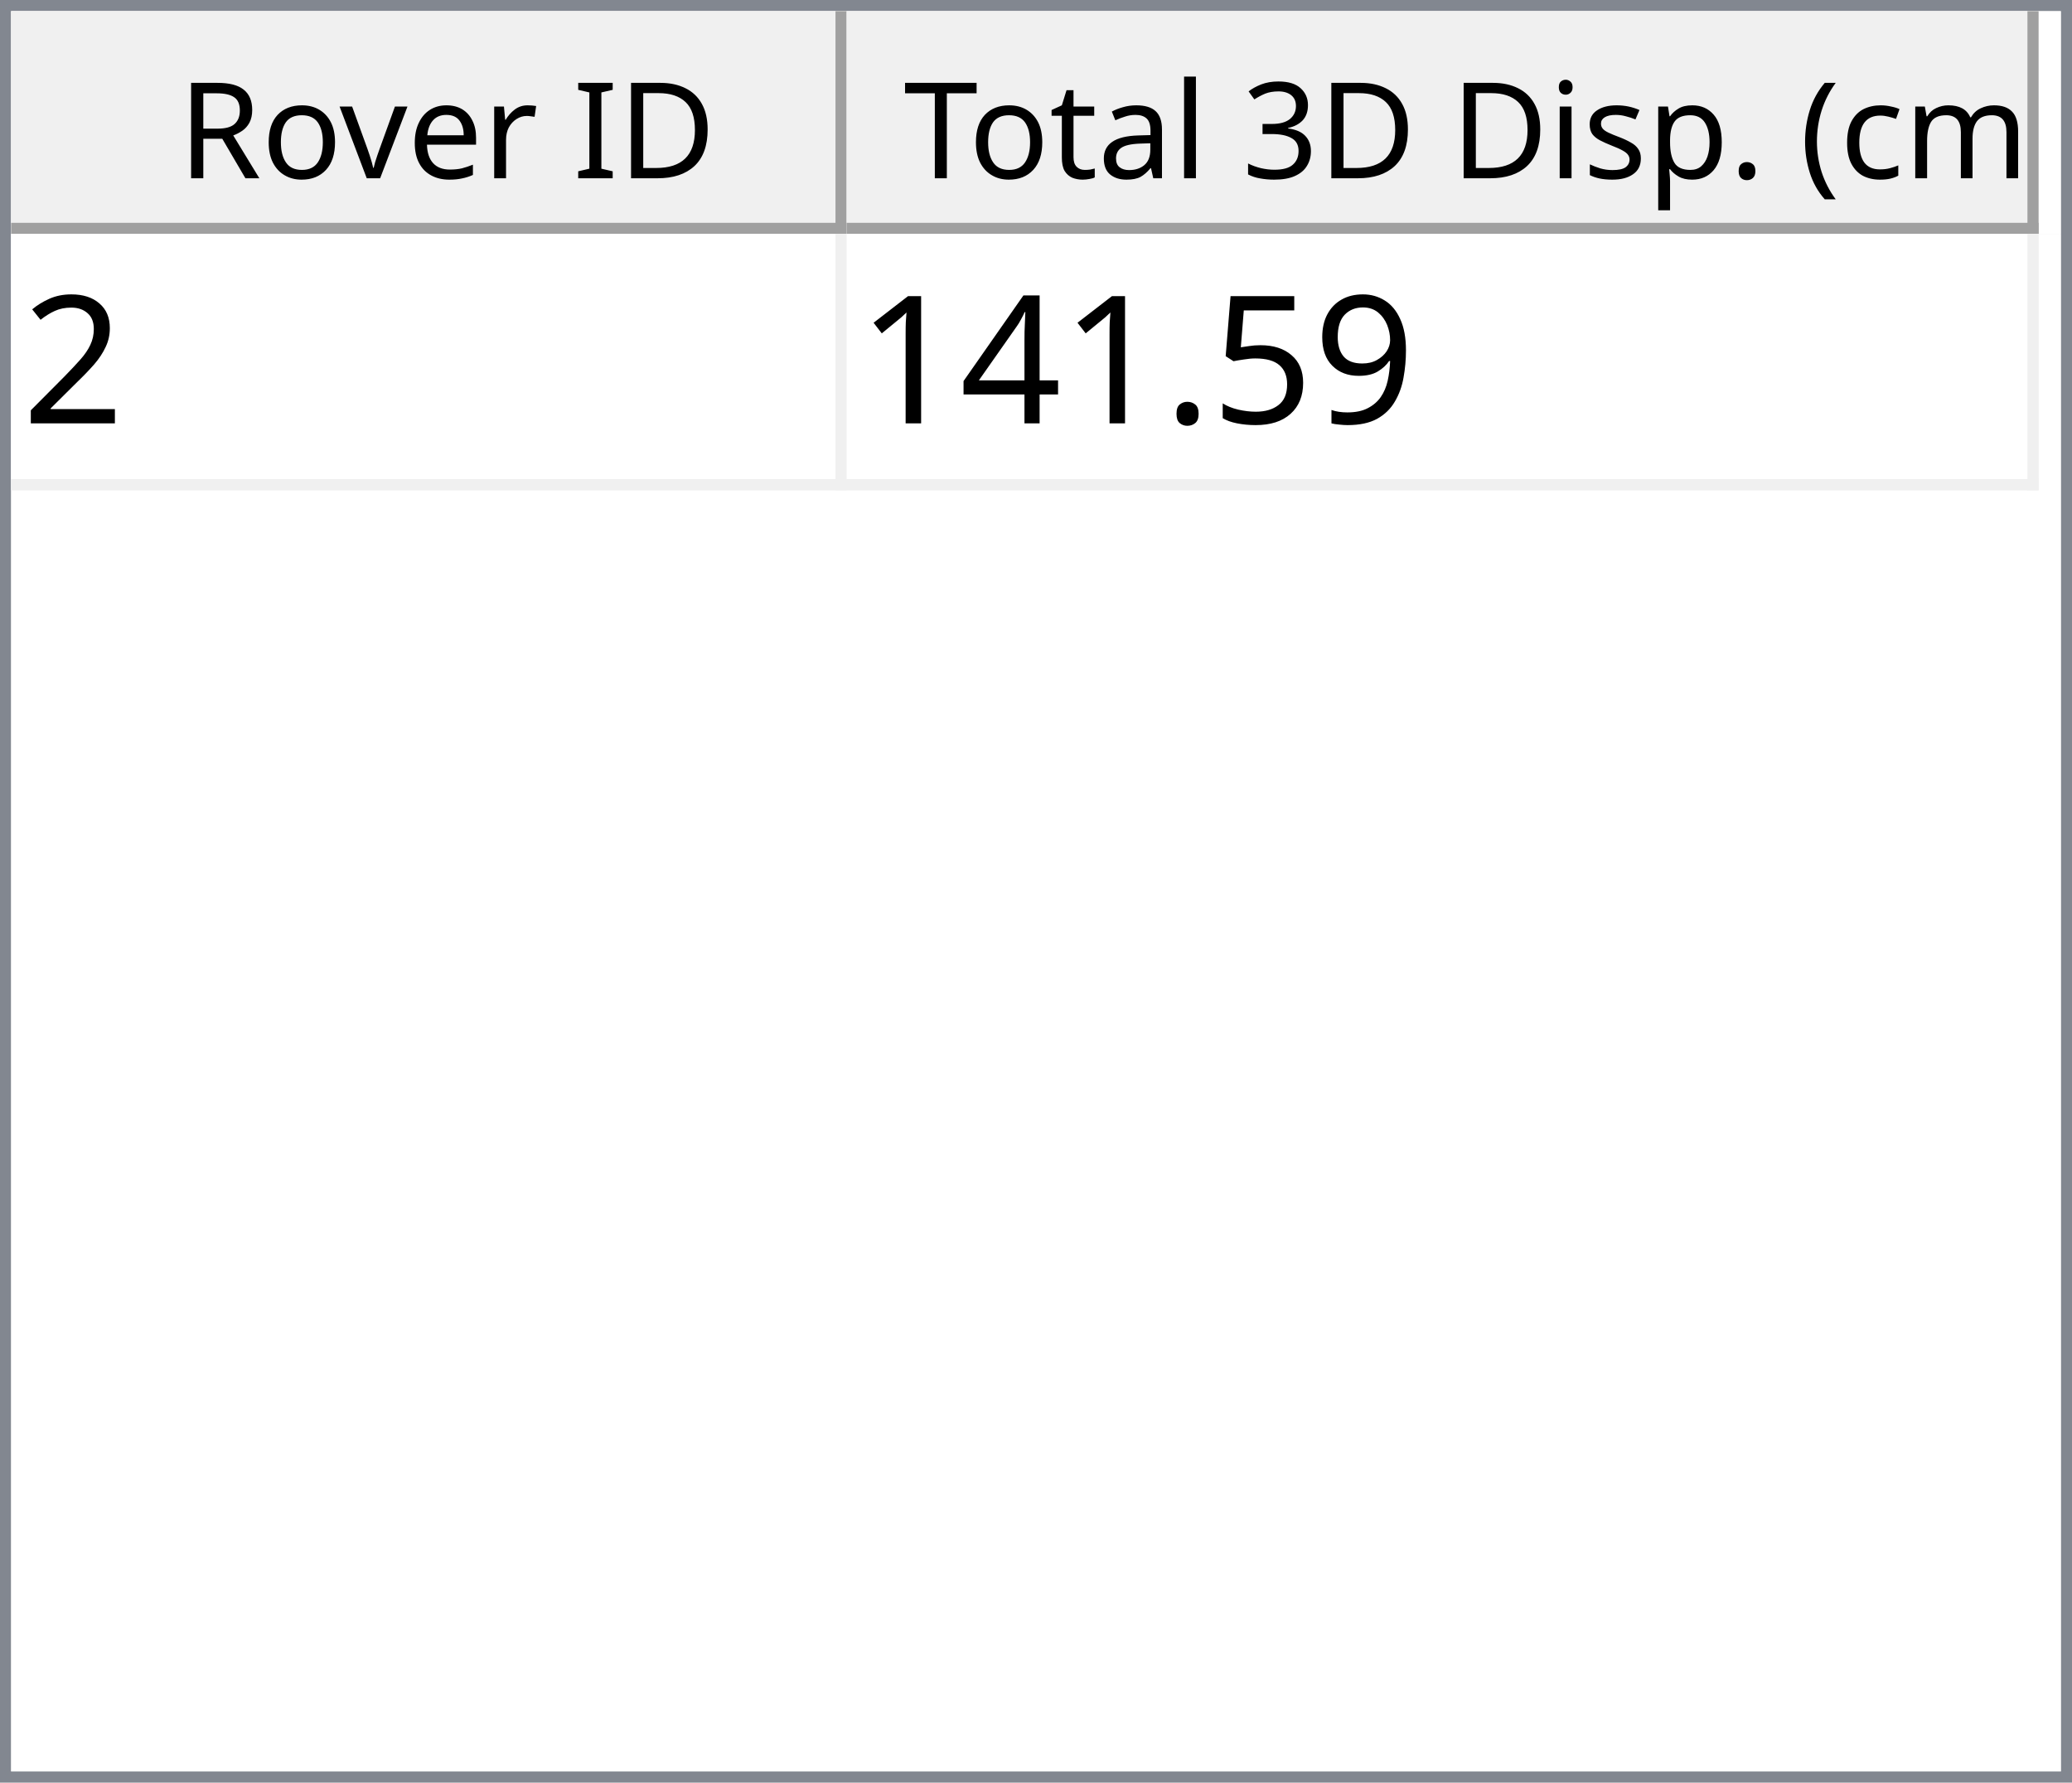
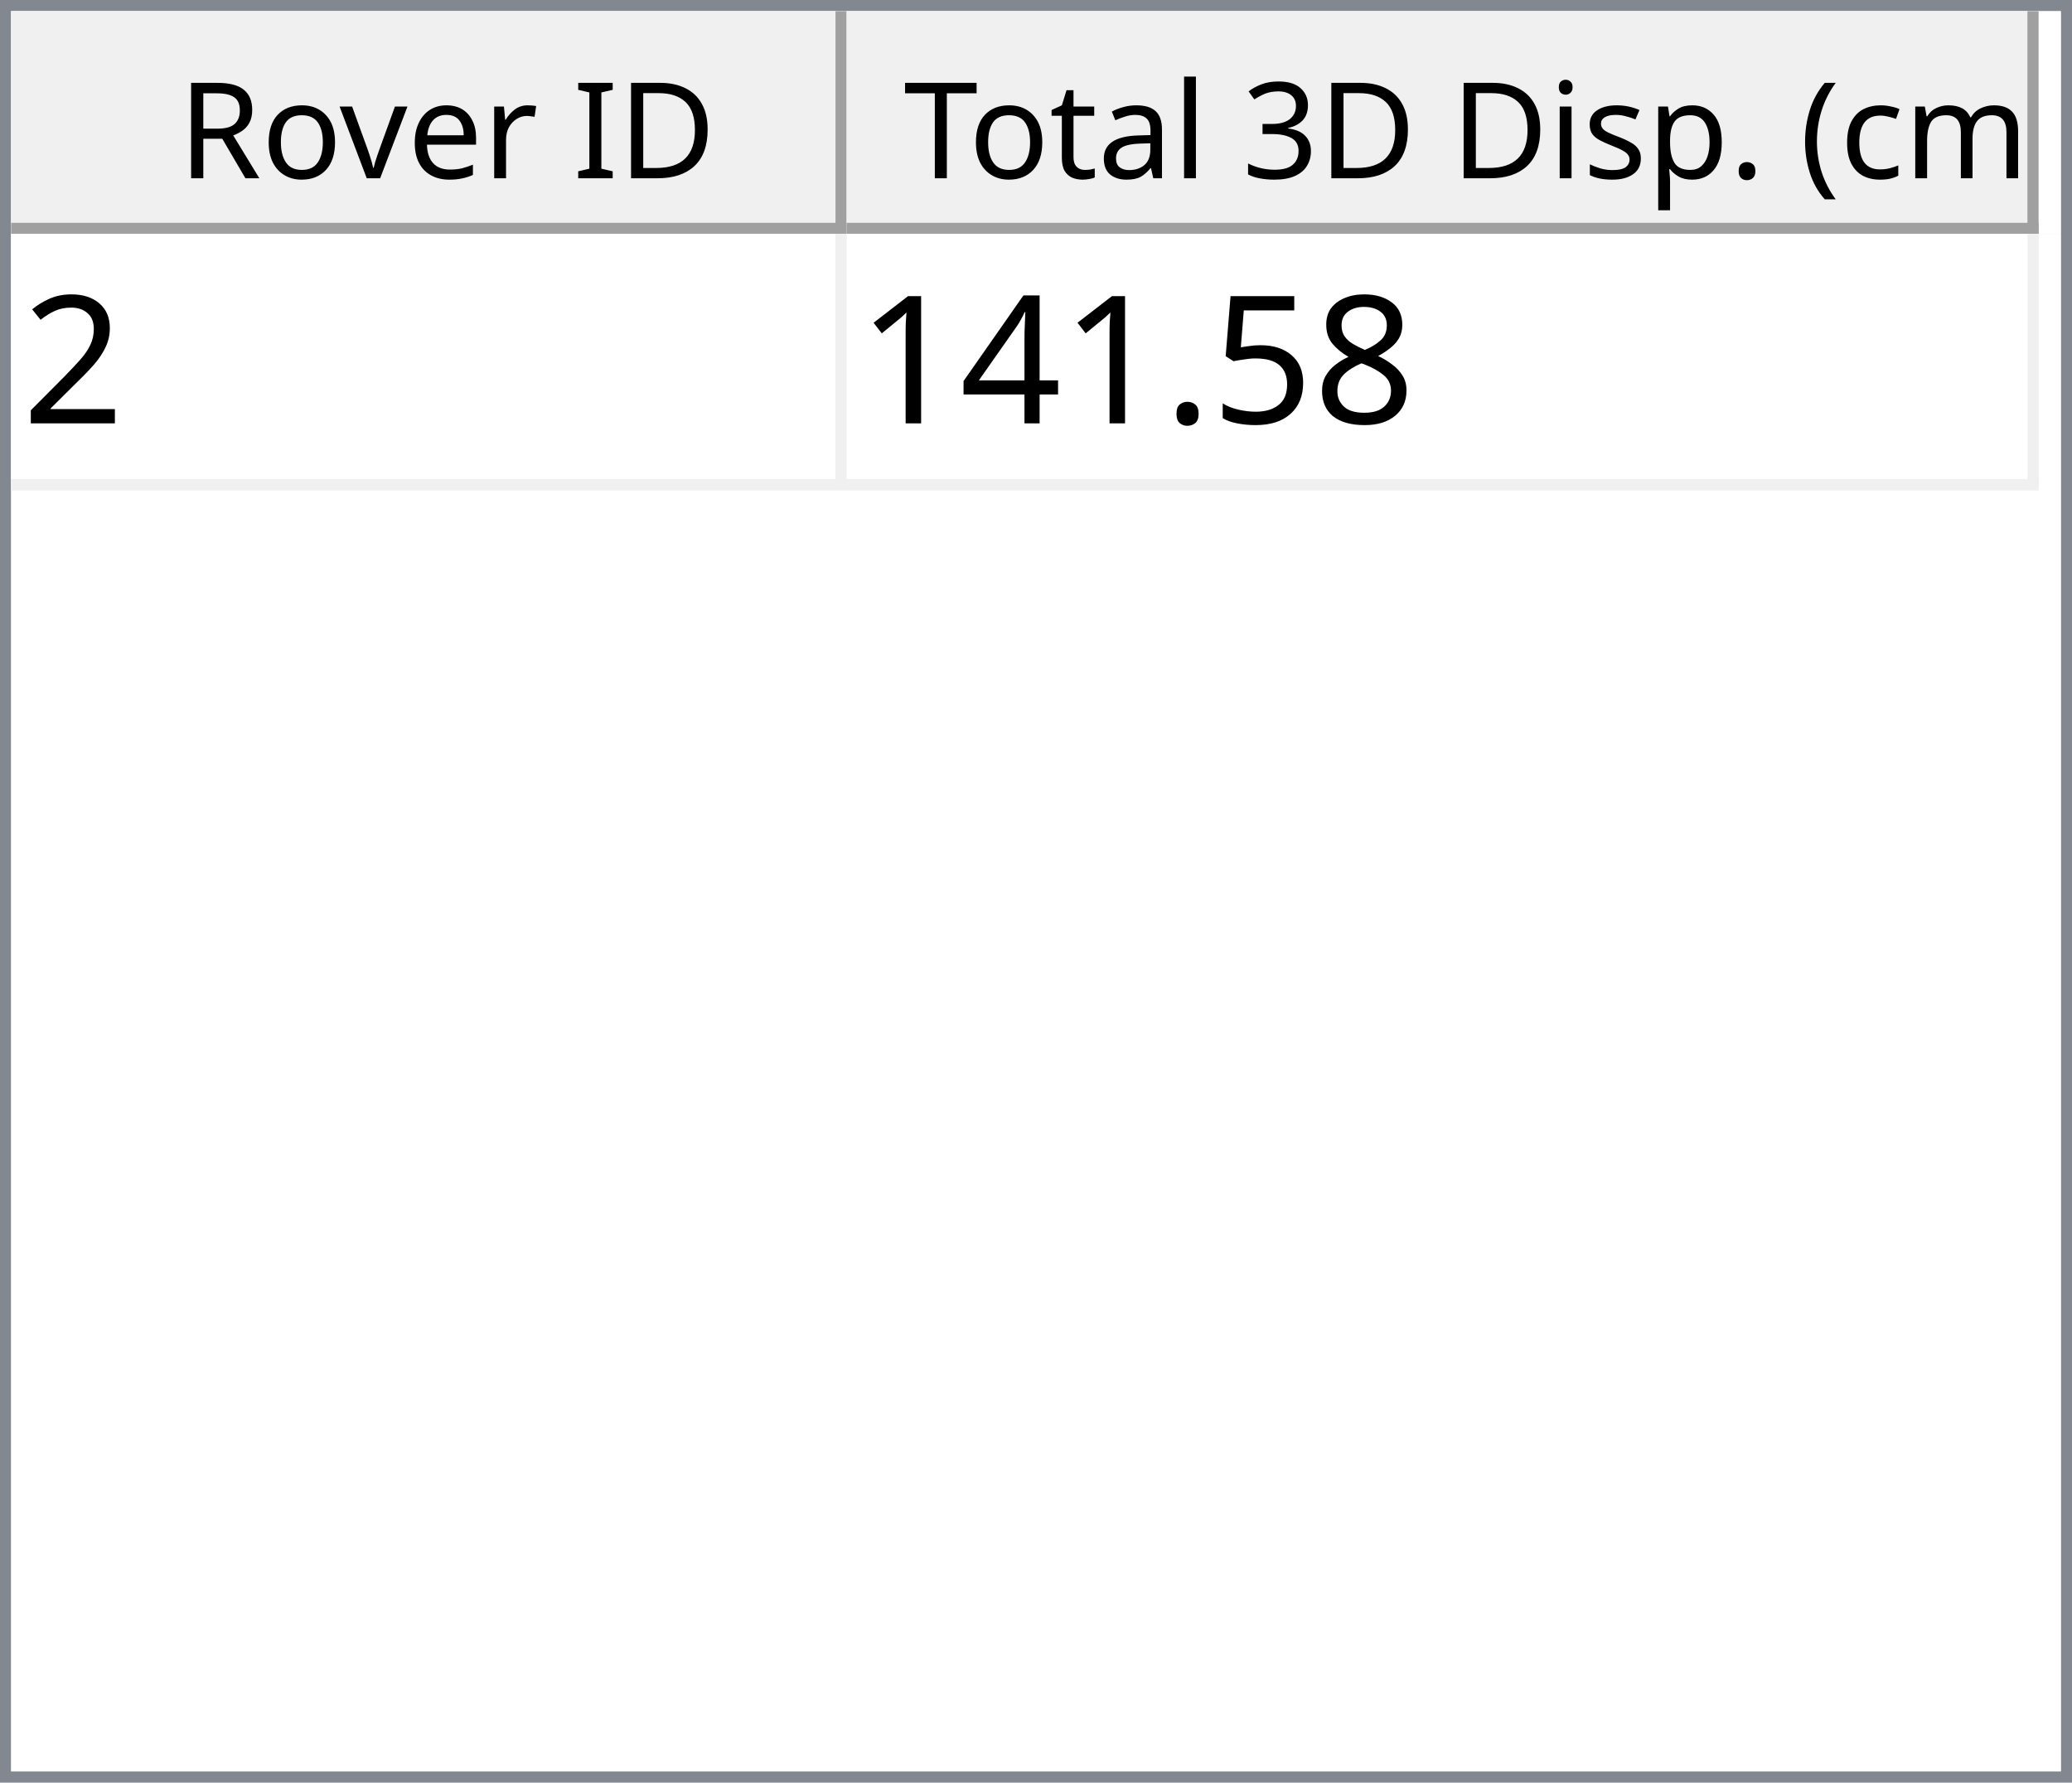
<svg xmlns="http://www.w3.org/2000/svg" style="fill-opacity:1; color-rendering:auto; color-interpolation:auto; text-rendering:auto; stroke:black; stroke-linecap:square; stroke-miterlimit:10; shape-rendering:auto; stroke-opacity:1; fill:black; stroke-dasharray:none; font-weight:normal; stroke-width:1; font-family:'Dialog'; font-style:normal; stroke-linejoin:miter; font-size:12px; stroke-dashoffset:0; image-rendering:auto;" width="186" height="160">
  <defs id="genericDefs" />
  <g>
    <defs id="defs1">
      <clipPath clipPathUnits="userSpaceOnUse" id="clipPath1">
        <path d="M0 0 L186 0 L186 160 L0 160 L0 0 Z" />
      </clipPath>
      <clipPath clipPathUnits="userSpaceOnUse" id="clipPath2">
        <path d="M0 0 L0 160 L186 160 L186 0 Z" />
      </clipPath>
      <clipPath clipPathUnits="userSpaceOnUse" id="clipPath3">
        <path d="M0 0 L0 20 L184 20 L184 0 Z" />
      </clipPath>
      <clipPath clipPathUnits="userSpaceOnUse" id="clipPath4">
        <path d="M0 0 L0 20 L75 20 L75 0 Z" />
      </clipPath>
      <clipPath clipPathUnits="userSpaceOnUse" id="clipPath5">
        <path d="M1 1 L1 19 L74 19 L74 1 Z" />
      </clipPath>
      <clipPath clipPathUnits="userSpaceOnUse" id="clipPath6">
        <path d="M0 0 L0 18 L73 18 L73 0 Z" />
      </clipPath>
      <clipPath clipPathUnits="userSpaceOnUse" id="clipPath7">
        <path d="M-0.5 -0.5 L-0.5 19.5 L74.5 19.5 L74.5 -0.5 Z" />
      </clipPath>
      <clipPath clipPathUnits="userSpaceOnUse" id="clipPath8">
        <path d="M0 0 L0 20 L107 20 L107 0 Z" />
      </clipPath>
      <clipPath clipPathUnits="userSpaceOnUse" id="clipPath9">
        <path d="M1 1 L1 19 L106 19 L106 1 Z" />
      </clipPath>
      <clipPath clipPathUnits="userSpaceOnUse" id="clipPath10">
        <path d="M0 0 L0 18 L105 18 L105 0 Z" />
      </clipPath>
      <clipPath clipPathUnits="userSpaceOnUse" id="clipPath11">
        <path d="M-0.5 -0.5 L-0.5 19.5 L106.5 19.5 L106.5 -0.5 Z" />
      </clipPath>
      <clipPath clipPathUnits="userSpaceOnUse" id="clipPath12">
        <path d="M0 0 L0 138 L184 138 L184 0 Z" />
      </clipPath>
      <clipPath clipPathUnits="userSpaceOnUse" id="clipPath13">
        <path d="M0 0 L0 23 L182 23 L182 0 Z" />
      </clipPath>
      <clipPath clipPathUnits="userSpaceOnUse" id="clipPath14">
        <path d="M-0.5 -0.5 L-0.5 22.5 L181.5 22.5 L181.5 -0.5 Z" />
      </clipPath>
      <clipPath clipPathUnits="userSpaceOnUse" id="clipPath15">
        <path d="M0 0 L0 22 L74 22 L74 0 Z" />
      </clipPath>
      <clipPath clipPathUnits="userSpaceOnUse" id="clipPath16">
        <path d="M0 0 L0 22 L106 22 L106 0 Z" />
      </clipPath>
      <font horiz-adv-x="64.551" id="font1">
        <font-face ascent="107.91" descent="25.098" units-per-em="100" style="font-style:normal; font-family:Segoe UI; font-weight:normal;" />
        <missing-glyph horiz-adv-x="64.551" d="M8.109 0 L8.109 68.266 L56.453 68.266 L56.453 0 L8.109 0 ZM15.328 7.234 L49.219 7.234 L49.219 61.031 L15.328 61.031 L15.328 7.234 Z" />
        <glyph unicode="D" horiz-adv-x="70.117" d="M9.188 0 L9.188 70.016 L28.516 70.016 Q65.531 70.016 65.531 35.891 Q65.531 19.672 55.25 9.836 Q44.969 0 27.734 0 L9.188 0 ZM17.391 62.594 L17.391 7.422 L27.828 7.422 Q41.609 7.422 49.273 14.797 Q56.938 22.172 56.938 35.688 Q56.938 62.594 28.328 62.594 L17.391 62.594 Z" />
        <glyph unicode="I" horiz-adv-x="26.611" d="M17.391 0 L9.188 0 L9.188 70.016 L17.391 70.016 L17.391 0 Z" />
        <glyph unicode=" " horiz-adv-x="27.393" d="" />
        <glyph unicode="r" horiz-adv-x="34.766" d="M34.188 41.891 Q32.078 43.5 28.125 43.5 Q23 43.5 19.555 38.672 Q16.109 33.844 16.109 25.484 L16.109 0 L8.109 0 L8.109 50 L16.109 50 L16.109 39.703 L16.312 39.703 Q18.016 44.969 21.531 47.922 Q25.047 50.875 29.391 50.875 Q32.516 50.875 34.188 50.203 L34.188 41.891 Z" />
        <glyph unicode="e" horiz-adv-x="52.295" d="M48.297 23 L12.984 23 Q13.188 14.656 17.484 10.109 Q21.781 5.562 29.297 5.562 Q37.75 5.562 44.828 11.141 L44.828 3.609 Q38.234 -1.172 27.391 -1.172 Q16.797 -1.172 10.742 5.641 Q4.688 12.453 4.688 24.812 Q4.688 36.469 11.305 43.82 Q17.922 51.172 27.734 51.172 Q37.547 51.172 42.922 44.828 Q48.297 38.484 48.297 27.203 L48.297 23 ZM40.094 29.781 Q40.047 36.719 36.75 40.578 Q33.453 44.438 27.594 44.438 Q21.922 44.438 17.969 40.383 Q14.016 36.328 13.094 29.781 L40.094 29.781 Z" />
        <glyph unicode="v" horiz-adv-x="47.9" d="M47.406 50 L27.484 0 L19.625 0 L0.688 50 L9.469 50 L22.172 13.672 Q23.578 9.672 23.922 6.688 L24.125 6.688 Q24.609 10.453 25.688 13.484 L38.969 50 L47.406 50 Z" />
        <glyph unicode="o" horiz-adv-x="58.594" d="M29 -1.172 Q17.922 -1.172 11.305 5.836 Q4.688 12.844 4.688 24.422 Q4.688 37.016 11.57 44.094 Q18.453 51.172 30.172 51.172 Q41.359 51.172 47.633 44.289 Q53.906 37.406 53.906 25.203 Q53.906 13.234 47.141 6.031 Q40.375 -1.172 29 -1.172 ZM29.594 44.438 Q21.875 44.438 17.383 39.188 Q12.891 33.938 12.891 24.703 Q12.891 15.828 17.43 10.695 Q21.969 5.562 29.594 5.562 Q37.359 5.562 41.531 10.594 Q45.703 15.625 45.703 24.906 Q45.703 34.281 41.531 39.359 Q37.359 44.438 29.594 44.438 Z" />
        <glyph unicode="R" horiz-adv-x="59.814" d="M59.375 0 L49.609 0 L37.891 19.625 Q36.281 22.359 34.766 24.289 Q33.25 26.219 31.664 27.438 Q30.078 28.656 28.25 29.219 Q26.422 29.781 24.125 29.781 L17.391 29.781 L17.391 0 L9.188 0 L9.188 70.016 L30.078 70.016 Q34.672 70.016 38.555 68.867 Q42.438 67.719 45.289 65.375 Q48.141 63.031 49.758 59.547 Q51.375 56.062 51.375 51.375 Q51.375 47.703 50.273 44.656 Q49.172 41.609 47.148 39.211 Q45.125 36.812 42.266 35.133 Q39.406 33.453 35.844 32.516 L35.844 32.328 Q37.594 31.547 38.891 30.547 Q40.188 29.547 41.359 28.18 Q42.531 26.812 43.68 25.078 Q44.828 23.344 46.234 21.047 L59.375 0 ZM17.391 62.594 L17.391 37.203 L28.516 37.203 Q31.594 37.203 34.203 38.133 Q36.812 39.062 38.719 40.797 Q40.625 42.531 41.703 45.047 Q42.781 47.562 42.781 50.688 Q42.781 56.297 39.141 59.445 Q35.5 62.594 28.609 62.594 L17.391 62.594 Z" />
        <glyph unicode=")" horiz-adv-x="30.176" d="M8.297 -15.922 L1.172 -15.922 Q16.406 2.344 16.406 26.812 Q16.406 51.469 1.078 70.016 L8.297 70.016 Q23.531 52.156 23.531 26.703 Q23.531 1.375 8.297 -15.922 Z" />
        <glyph unicode="m" horiz-adv-x="86.133" d="M79.109 0 L71.094 0 L71.094 28.719 Q71.094 37.016 68.531 40.727 Q65.969 44.438 59.906 44.438 Q54.781 44.438 51.195 39.75 Q47.609 35.062 47.609 28.516 L47.609 0 L39.594 0 L39.594 29.688 Q39.594 44.438 28.219 44.438 Q22.953 44.438 19.531 40.016 Q16.109 35.594 16.109 28.516 L16.109 0 L8.109 0 L8.109 50 L16.109 50 L16.109 42.094 L16.312 42.094 Q21.625 51.172 31.844 51.172 Q36.969 51.172 40.773 48.312 Q44.578 45.453 46 40.828 Q51.562 51.172 62.594 51.172 Q79.109 51.172 79.109 30.812 L79.109 0 Z" />
        <glyph unicode="c" horiz-adv-x="46.191" d="M42.188 2.297 Q36.422 -1.172 28.516 -1.172 Q17.828 -1.172 11.258 5.789 Q4.688 12.75 4.688 23.828 Q4.688 36.188 11.766 43.68 Q18.844 51.172 30.672 51.172 Q37.25 51.172 42.281 48.734 L42.281 40.531 Q36.719 44.438 30.375 44.438 Q22.703 44.438 17.797 38.945 Q12.891 33.453 12.891 24.516 Q12.891 15.719 17.508 10.641 Q22.125 5.562 29.891 5.562 Q36.422 5.562 42.188 9.906 L42.188 2.297 Z" />
        <glyph unicode="(" horiz-adv-x="30.176" d="M29.109 -15.922 L21.969 -15.922 Q6.844 1.375 6.844 26.703 Q6.844 52.156 21.969 70.016 L29.203 70.016 Q13.875 51.469 13.875 26.812 Q13.875 2.344 29.109 -15.922 Z" />
        <glyph unicode="." horiz-adv-x="21.68" d="M10.891 -1.078 Q8.641 -1.078 7.055 0.539 Q5.469 2.156 5.469 4.391 Q5.469 6.641 7.055 8.273 Q8.641 9.906 10.891 9.906 Q13.188 9.906 14.797 8.273 Q16.406 6.641 16.406 4.391 Q16.406 2.156 14.797 0.539 Q13.188 -1.078 10.891 -1.078 Z" />
        <glyph unicode="p" horiz-adv-x="58.789" d="M16.312 7.234 L16.109 7.234 L16.109 -23 L8.109 -23 L8.109 50 L16.109 50 L16.109 41.219 L16.312 41.219 Q22.219 51.172 33.594 51.172 Q43.266 51.172 48.688 44.461 Q54.109 37.75 54.109 26.469 Q54.109 13.922 48 6.375 Q41.891 -1.172 31.297 -1.172 Q21.578 -1.172 16.312 7.234 ZM16.109 27.391 L16.109 20.406 Q16.109 14.203 20.141 9.883 Q24.172 5.562 30.375 5.562 Q37.641 5.562 41.773 11.133 Q45.906 16.703 45.906 26.609 Q45.906 34.969 42.047 39.703 Q38.188 44.438 31.594 44.438 Q24.609 44.438 20.359 39.578 Q16.109 34.719 16.109 27.391 Z" />
        <glyph unicode="s" horiz-adv-x="42.432" d="M5.078 1.812 L5.078 10.406 Q11.625 5.562 19.484 5.562 Q30.031 5.562 30.031 12.594 Q30.031 14.594 29.125 15.992 Q28.219 17.391 26.68 18.461 Q25.141 19.531 23.07 20.383 Q21 21.234 18.609 22.172 Q15.281 23.484 12.766 24.828 Q10.25 26.172 8.57 27.859 Q6.891 29.547 6.031 31.695 Q5.172 33.844 5.172 36.719 Q5.172 40.234 6.789 42.945 Q8.406 45.656 11.086 47.484 Q13.766 49.312 17.211 50.242 Q20.656 51.172 24.312 51.172 Q30.812 51.172 35.938 48.922 L35.938 40.828 Q30.422 44.438 23.25 44.438 Q21 44.438 19.195 43.922 Q17.391 43.406 16.094 42.477 Q14.797 41.547 14.086 40.258 Q13.375 38.969 13.375 37.406 Q13.375 35.453 14.086 34.133 Q14.797 32.812 16.164 31.789 Q17.531 30.766 19.484 29.938 Q21.438 29.109 23.922 28.125 Q27.25 26.859 29.883 25.516 Q32.516 24.172 34.375 22.484 Q36.234 20.797 37.234 18.602 Q38.234 16.406 38.234 13.375 Q38.234 9.672 36.602 6.938 Q34.969 4.203 32.234 2.398 Q29.5 0.594 25.93 -0.289 Q22.359 -1.172 18.453 -1.172 Q10.75 -1.172 5.078 1.812 Z" />
        <glyph unicode="i" horiz-adv-x="24.219" d="M12.203 62.703 Q10.062 62.703 8.547 64.164 Q7.031 65.625 7.031 67.875 Q7.031 70.125 8.547 71.609 Q10.062 73.094 12.203 73.094 Q14.406 73.094 15.945 71.609 Q17.484 70.125 17.484 67.875 Q17.484 65.719 15.945 64.211 Q14.406 62.703 12.203 62.703 ZM16.109 0 L8.109 0 L8.109 50 L16.109 50 L16.109 0 Z" />
        <glyph unicode="3" horiz-adv-x="53.906" d="M46.531 19.828 Q46.531 15.094 44.75 11.211 Q42.969 7.328 39.719 4.57 Q36.469 1.812 31.93 0.297 Q27.391 -1.219 21.922 -1.219 Q11.922 -1.219 6 2.594 L6 11.188 Q13.094 5.609 22.219 5.609 Q25.875 5.609 28.828 6.539 Q31.781 7.469 33.906 9.227 Q36.031 10.984 37.18 13.477 Q38.328 15.969 38.328 19.094 Q38.328 32.812 18.797 32.812 L12.984 32.812 L12.984 39.594 L18.5 39.594 Q35.797 39.594 35.797 52.484 Q35.797 64.406 22.609 64.406 Q15.188 64.406 8.688 59.422 L8.688 67.188 Q15.375 71.188 24.609 71.188 Q29 71.188 32.57 69.969 Q36.141 68.75 38.68 66.555 Q41.219 64.359 42.609 61.281 Q44 58.203 44 54.5 Q44 40.672 30.031 36.719 L30.031 36.531 Q33.594 36.141 36.625 34.797 Q39.656 33.453 41.852 31.305 Q44.047 29.156 45.289 26.25 Q46.531 23.344 46.531 19.828 Z" />
        <glyph unicode="l" horiz-adv-x="24.219" d="M16.109 0 L8.109 0 L8.109 74.031 L16.109 74.031 L16.109 0 Z" />
        <glyph unicode="a" horiz-adv-x="50.879" d="M43.891 0 L35.891 0 L35.891 7.812 L35.688 7.812 Q30.469 -1.172 20.312 -1.172 Q12.844 -1.172 8.617 2.781 Q4.391 6.734 4.391 13.281 Q4.391 27.297 20.906 29.594 L35.891 31.688 Q35.891 44.438 25.594 44.438 Q16.547 44.438 9.281 38.281 L9.281 46.484 Q16.656 51.172 26.266 51.172 Q43.891 51.172 43.891 32.516 L43.891 0 ZM35.891 25.297 L23.828 23.641 Q18.266 22.859 15.43 20.875 Q12.594 18.891 12.594 13.875 Q12.594 10.203 15.211 7.883 Q17.828 5.562 22.172 5.562 Q28.125 5.562 32.008 9.742 Q35.891 13.922 35.891 20.312 L35.891 25.297 Z" />
        <glyph unicode="t" horiz-adv-x="33.887" d="M31.297 0.484 Q28.469 -1.078 23.828 -1.078 Q10.688 -1.078 10.688 13.578 L10.688 43.172 L2.094 43.172 L2.094 50 L10.688 50 L10.688 62.203 L18.703 64.797 L18.703 50 L31.297 50 L31.297 43.172 L18.703 43.172 L18.703 14.984 Q18.703 9.969 20.414 7.82 Q22.125 5.672 26.078 5.672 Q29.109 5.672 31.297 7.328 L31.297 0.484 Z" />
        <glyph unicode="T" horiz-adv-x="52.393" d="M50.594 62.594 L30.375 62.594 L30.375 0 L22.172 0 L22.172 62.594 L2 62.594 L2 70.016 L50.594 70.016 L50.594 62.594 Z" />
      </font>
      <font horiz-adv-x="75.0" id="font2">
        <font-face ascent="100.537" descent="21.973" units-per-em="100" style="font-style:normal; font-family:sans-serif; font-weight:normal;" />
        <missing-glyph horiz-adv-x="75.0" d="M12.5 0 L12.5 62.5 L62.5 62.5 L62.5 0 L12.5 0 ZM14.062 1.562 L60.938 1.562 L60.938 60.938 L14.062 60.938 L14.062 1.562 Z" />
        <glyph unicode="2" horiz-adv-x="55.615" d="M50.344 8.453 L50.344 0 L3.031 0 Q2.938 3.172 4.047 6.109 Q5.859 10.938 9.836 15.625 Q13.812 20.312 21.344 26.469 Q33.016 36.031 37.117 41.625 Q41.219 47.219 41.219 52.203 Q41.219 57.422 37.477 61.008 Q33.734 64.594 27.734 64.594 Q21.391 64.594 17.578 60.789 Q13.766 56.984 13.719 50.25 L4.688 51.172 Q5.609 61.281 11.664 66.578 Q17.719 71.875 27.938 71.875 Q38.234 71.875 44.242 66.164 Q50.25 60.453 50.25 52 Q50.25 47.703 48.492 43.555 Q46.734 39.406 42.656 34.812 Q38.578 30.219 29.109 22.219 Q21.188 15.578 18.945 13.211 Q16.703 10.844 15.234 8.453 L50.344 8.453 Z" />
-         <glyph unicode="9" horiz-adv-x="55.615" d="M5.469 16.547 L13.922 17.328 Q14.984 11.375 18.016 8.688 Q21.047 6 25.781 6 Q29.828 6 32.883 7.859 Q35.938 9.719 37.891 12.82 Q39.844 15.922 41.164 21.195 Q42.484 26.469 42.484 31.938 Q42.484 32.516 42.438 33.688 Q39.797 29.5 35.234 26.883 Q30.672 24.266 25.344 24.266 Q16.453 24.266 10.305 30.711 Q4.156 37.156 4.156 47.703 Q4.156 58.594 10.578 65.234 Q17 71.875 26.656 71.875 Q33.641 71.875 39.43 68.117 Q45.219 64.359 48.219 57.398 Q51.219 50.438 51.219 37.25 Q51.219 23.531 48.242 15.406 Q45.266 7.281 39.383 3.031 Q33.5 -1.219 25.594 -1.219 Q17.188 -1.219 11.867 3.445 Q6.547 8.109 5.469 16.547 ZM41.453 48.141 Q41.453 55.719 37.43 60.156 Q33.406 64.594 27.734 64.594 Q21.875 64.594 17.531 59.812 Q13.188 55.031 13.188 47.406 Q13.188 40.578 17.312 36.305 Q21.438 32.031 27.484 32.031 Q33.594 32.031 37.523 36.305 Q41.453 40.578 41.453 48.141 Z" />
+         <glyph unicode="8" horiz-adv-x="55.615" d="M17.672 38.812 Q12.203 40.828 9.57 44.539 Q6.938 48.25 6.938 53.422 Q6.938 61.234 12.555 66.555 Q18.172 71.875 27.484 71.875 Q36.859 71.875 42.578 66.43 Q48.297 60.984 48.297 53.172 Q48.297 48.188 45.68 44.508 Q43.062 40.828 37.75 38.812 Q44.344 36.672 47.781 31.883 Q51.219 27.094 51.219 20.453 Q51.219 11.281 44.727 5.031 Q38.234 -1.219 27.641 -1.219 Q17.047 -1.219 10.547 5.055 Q4.047 11.328 4.047 20.703 Q4.047 27.688 7.594 32.398 Q11.141 37.109 17.672 38.812 ZM15.922 53.719 Q15.922 48.641 19.195 45.414 Q22.469 42.188 27.688 42.188 Q32.766 42.188 36.016 45.383 Q39.266 48.578 39.266 53.219 Q39.266 58.062 35.914 61.359 Q32.562 64.656 27.594 64.656 Q22.562 64.656 19.242 61.43 Q15.922 58.203 15.922 53.719 ZM13.094 20.656 Q13.094 16.891 14.875 13.375 Q16.656 9.859 20.172 7.93 Q23.688 6 27.734 6 Q34.031 6 38.133 10.055 Q42.234 14.109 42.234 20.359 Q42.234 26.703 38.016 30.859 Q33.797 35.016 27.438 35.016 Q21.234 35.016 17.164 30.914 Q13.094 26.812 13.094 20.656 Z" />
        <glyph unicode="5" horiz-adv-x="55.615" d="M4.156 18.75 L13.375 19.531 Q14.406 12.797 18.141 9.398 Q21.875 6 27.156 6 Q33.5 6 37.891 10.789 Q42.281 15.578 42.281 23.484 Q42.281 31 38.062 35.352 Q33.844 39.703 27 39.703 Q22.75 39.703 19.336 37.773 Q15.922 35.844 13.969 32.766 L5.719 33.844 L12.641 70.609 L48.25 70.609 L48.25 62.203 L19.672 62.203 L15.828 42.969 Q22.266 47.469 29.344 47.469 Q38.719 47.469 45.164 40.969 Q51.609 34.469 51.609 24.266 Q51.609 14.547 45.953 7.469 Q39.062 -1.219 27.156 -1.219 Q17.391 -1.219 11.211 4.25 Q5.031 9.719 4.156 18.75 Z" />
        <glyph unicode="." horiz-adv-x="27.783" d="M9.078 0 L9.078 10.016 L19.094 10.016 L19.094 0 L9.078 0 Z" />
        <glyph unicode="4" horiz-adv-x="55.615" d="M32.328 0 L32.328 17.141 L1.266 17.141 L1.266 25.203 L33.938 71.578 L41.109 71.578 L41.109 25.203 L50.781 25.203 L50.781 17.141 L41.109 17.141 L41.109 0 L32.328 0 ZM32.328 25.203 L32.328 57.469 L9.906 25.203 L32.328 25.203 Z" />
        <glyph unicode="1" horiz-adv-x="55.615" d="M37.25 0 L28.469 0 L28.469 56 Q25.297 52.984 20.141 49.953 Q14.984 46.922 10.891 45.406 L10.891 53.906 Q18.266 57.375 23.781 62.305 Q29.297 67.234 31.594 71.875 L37.25 71.875 L37.25 0 Z" />
      </font>
    </defs>
    <g style="fill:white; stroke:white;">
      <rect x="0" y="0" width="186" style="clip-path:url(#clipPath1); stroke:none;" height="160" />
    </g>
    <g style="fill:white; text-rendering:optimizeSpeed; color-rendering:optimizeSpeed; image-rendering:optimizeSpeed; shape-rendering:crispEdges; stroke:white; color-interpolation:sRGB;">
      <rect x="0" width="186" height="160" y="0" style="stroke:none;" />
      <path style="stroke:none;" d="M0 160 L186 160 L186 0 L0 0 Z" />
    </g>
    <g style="fill:rgb(240,240,240); font-family:'Segoe UI'; stroke:rgb(240,240,240);">
      <rect x="0" y="0" width="186" style="clip-path:url(#clipPath2); stroke:none;" height="160" />
    </g>
    <g style="fill:rgb(130,135,144); font-family:'Segoe UI'; stroke:rgb(130,135,144);">
      <path d="M0 0 L186 0 L186 160 L0 160 L0 0 ZM1 1 L185 1 L185 159 L1 159 L1 1 Z" style="fill-rule:evenodd; clip-path:url(#clipPath2); stroke:none;" />
    </g>
    <g style="fill:white; font-family:'Segoe UI'; stroke:white;" transform="translate(1,1)">
      <rect x="0" y="0" width="184" style="clip-path:url(#clipPath3); stroke:none;" height="20" />
    </g>
    <g style="fill:rgb(240,240,240); font-family:'Segoe UI'; stroke:rgb(240,240,240);" transform="translate(1,1)">
      <rect x="0" y="0" width="75" style="clip-path:url(#clipPath4); stroke:none;" height="20" />
    </g>
    <g style="font-family:'Segoe UI';" transform="translate(2,2)">
      <text x="14" xml:space="preserve" y="14" style="clip-path:url(#clipPath6); stroke:none;">Rover ID</text>
    </g>
    <g style="fill:rgb(160,160,160); font-family:'Segoe UI'; stroke:rgb(160,160,160); stroke-linejoin:bevel;" transform="translate(1.5,1.5)">
      <line x1="74" x2="74" y1="0" style="fill:none; clip-path:url(#clipPath7);" y2="19" />
    </g>
    <g style="fill:rgb(160,160,160); font-family:'Segoe UI'; stroke:rgb(160,160,160); stroke-linejoin:bevel;" transform="matrix(1,0,0,1,1,1) translate(0.5,0.5)">
      <line x1="0" x2="74" y1="19" style="fill:none; clip-path:url(#clipPath7);" y2="19" />
    </g>
    <g style="fill:rgb(240,240,240); font-family:'Segoe UI'; stroke:rgb(240,240,240);" transform="translate(76,1)">
      <rect x="0" y="0" width="107" style="clip-path:url(#clipPath8); stroke:none;" height="20" />
    </g>
    <g style="font-family:'Segoe UI';" transform="translate(77,2)">
      <text x="1" xml:space="preserve" y="14" style="clip-path:url(#clipPath10); stroke:none;"> Total 3D Disp. (cm)</text>
    </g>
    <g style="fill:rgb(160,160,160); font-family:'Segoe UI'; stroke:rgb(160,160,160); stroke-linejoin:bevel;" transform="translate(76.5,1.5)">
      <line x1="106" x2="106" y1="0" style="fill:none; clip-path:url(#clipPath11);" y2="19" />
    </g>
    <g style="fill:rgb(160,160,160); font-family:'Segoe UI'; stroke:rgb(160,160,160); stroke-linejoin:bevel;" transform="matrix(1,0,0,1,76,1) translate(0.5,0.5)">
      <line x1="0" x2="106" y1="19" style="fill:none; clip-path:url(#clipPath11);" y2="19" />
    </g>
    <g style="fill:white; font-family:'Segoe UI'; stroke:white;" transform="translate(1,21)">
      <rect x="0" y="0" width="184" style="clip-path:url(#clipPath12); stroke:none;" height="138" />
    </g>
    <g style="fill:rgb(240,240,240); font-size:16px; font-family:sans-serif; stroke:rgb(240,240,240);" transform="translate(1,21)">
      <rect x="0" y="0" width="182" style="clip-path:url(#clipPath13); stroke:none;" height="23" />
      <line transform="translate(0.5,0.5)" x1="0" x2="181" y1="22" style="clip-path:url(#clipPath14); fill:none; stroke-linejoin:bevel;" y2="22" />
    </g>
    <g transform="matrix(1,0,0,1,1,21) translate(0.5,0.5)" style="fill:rgb(240,240,240); font-size:16px; font-family:sans-serif; stroke:rgb(240,240,240); stroke-linejoin:bevel;">
      <line x1="74" x2="74" y1="0" style="fill:none; clip-path:url(#clipPath14);" y2="22" />
    </g>
    <g transform="matrix(1,0,0,1,1,21) translate(0.5,0.5)" style="fill:rgb(240,240,240); font-size:16px; font-family:sans-serif; stroke:rgb(240,240,240); stroke-linejoin:bevel;">
      <line x1="181" x2="181" y1="0" style="fill:none; clip-path:url(#clipPath14);" y2="22" />
    </g>
    <g style="fill:white; font-size:16px; font-family:sans-serif; stroke:white;" transform="matrix(1,0,0,1,1,21)">
      <rect x="0" y="0" width="74" style="clip-path:url(#clipPath15); stroke:none;" height="22" />
      <text x="1" y="17" style="fill:black; clip-path:url(#clipPath15); stroke:none;" xml:space="preserve">2</text>
    </g>
    <g style="fill:white; font-size:16px; font-family:sans-serif; stroke:white;" transform="matrix(1,0,0,1,1,21) translate(75,0)">
      <rect x="0" y="0" width="106" style="clip-path:url(#clipPath16); stroke:none;" height="22" />
-       <text x="1" y="17" style="fill:black; clip-path:url(#clipPath16); stroke:none;" xml:space="preserve">141.59</text>
+       <text x="1" y="17" style="fill:black; clip-path:url(#clipPath16); stroke:none;" xml:space="preserve">141.58</text>
    </g>
  </g>
</svg>
